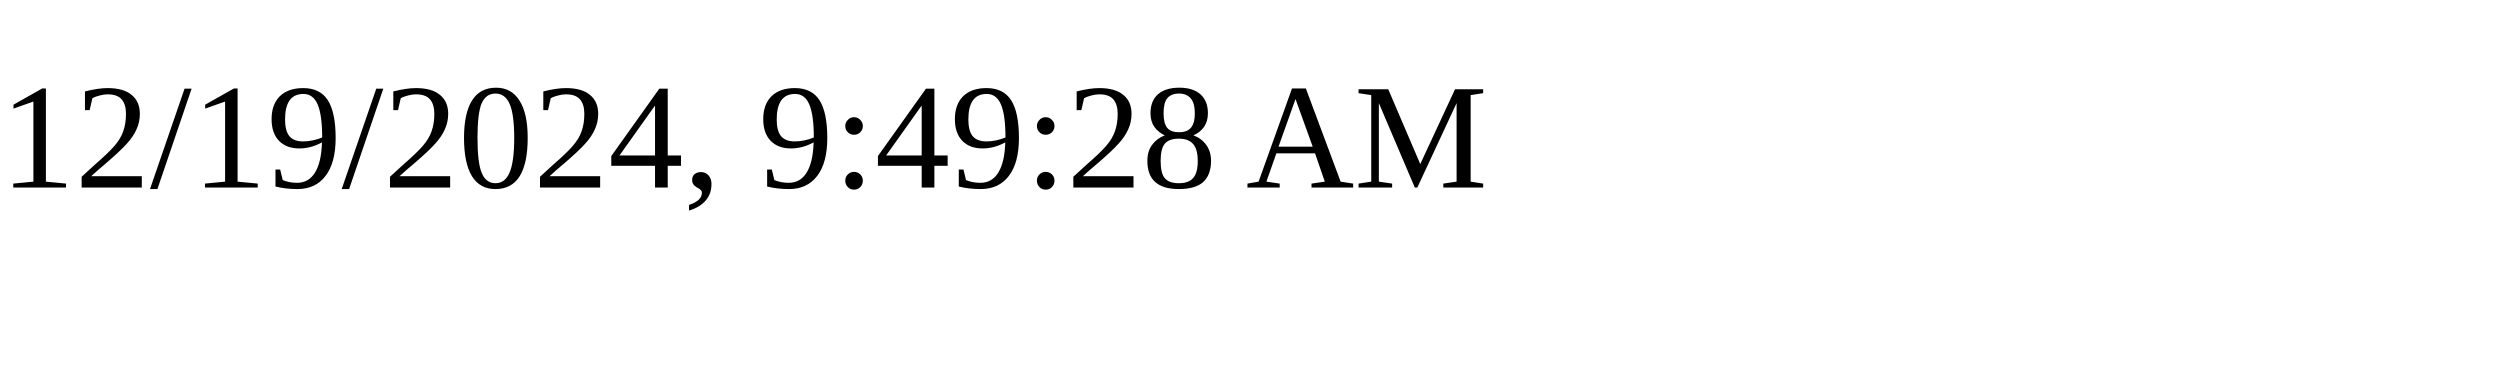
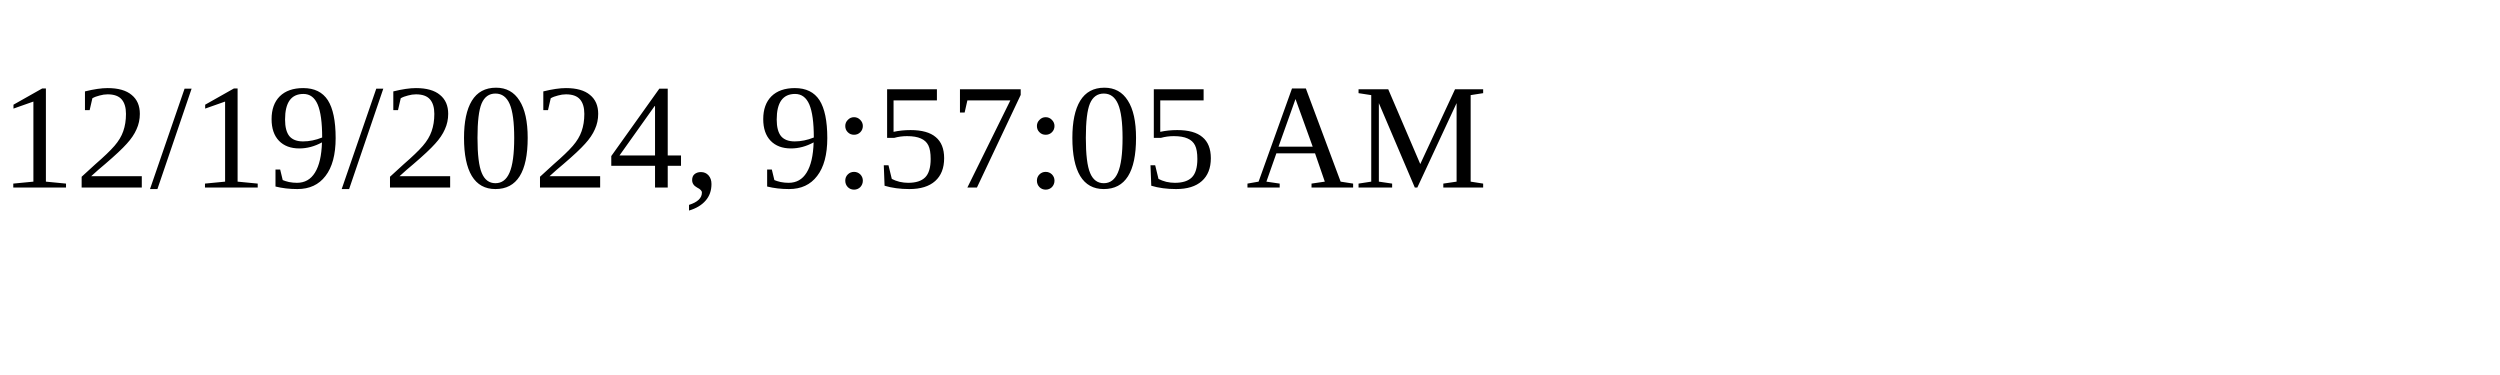
<svg xmlns="http://www.w3.org/2000/svg" height="30" width="200">
-   <text x="0" y="15">12/19/2024, 9:49:28 AM</text>
+   <text x="0" y="15">12/19/2024, 9:57:05 AM</text>
</svg>
